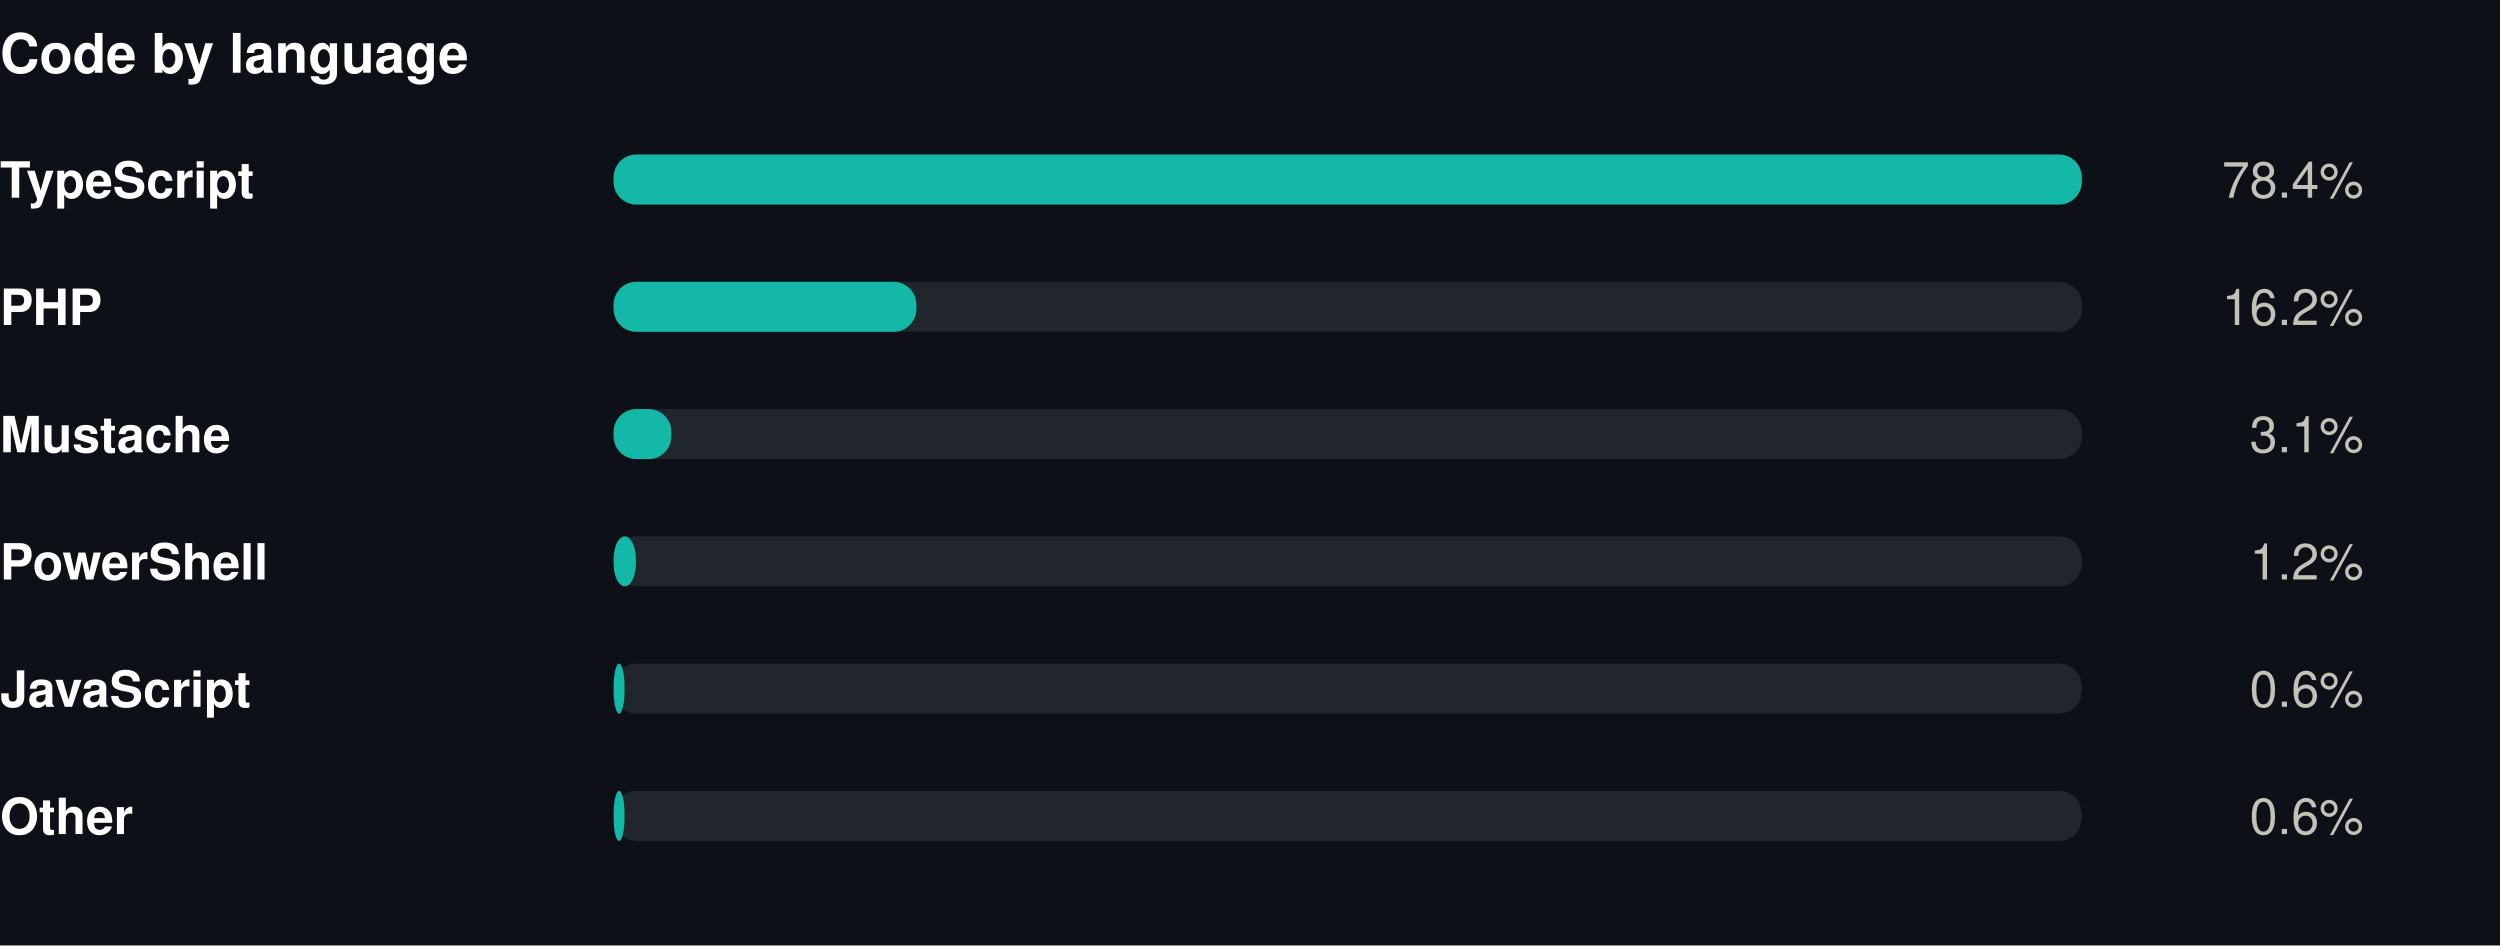
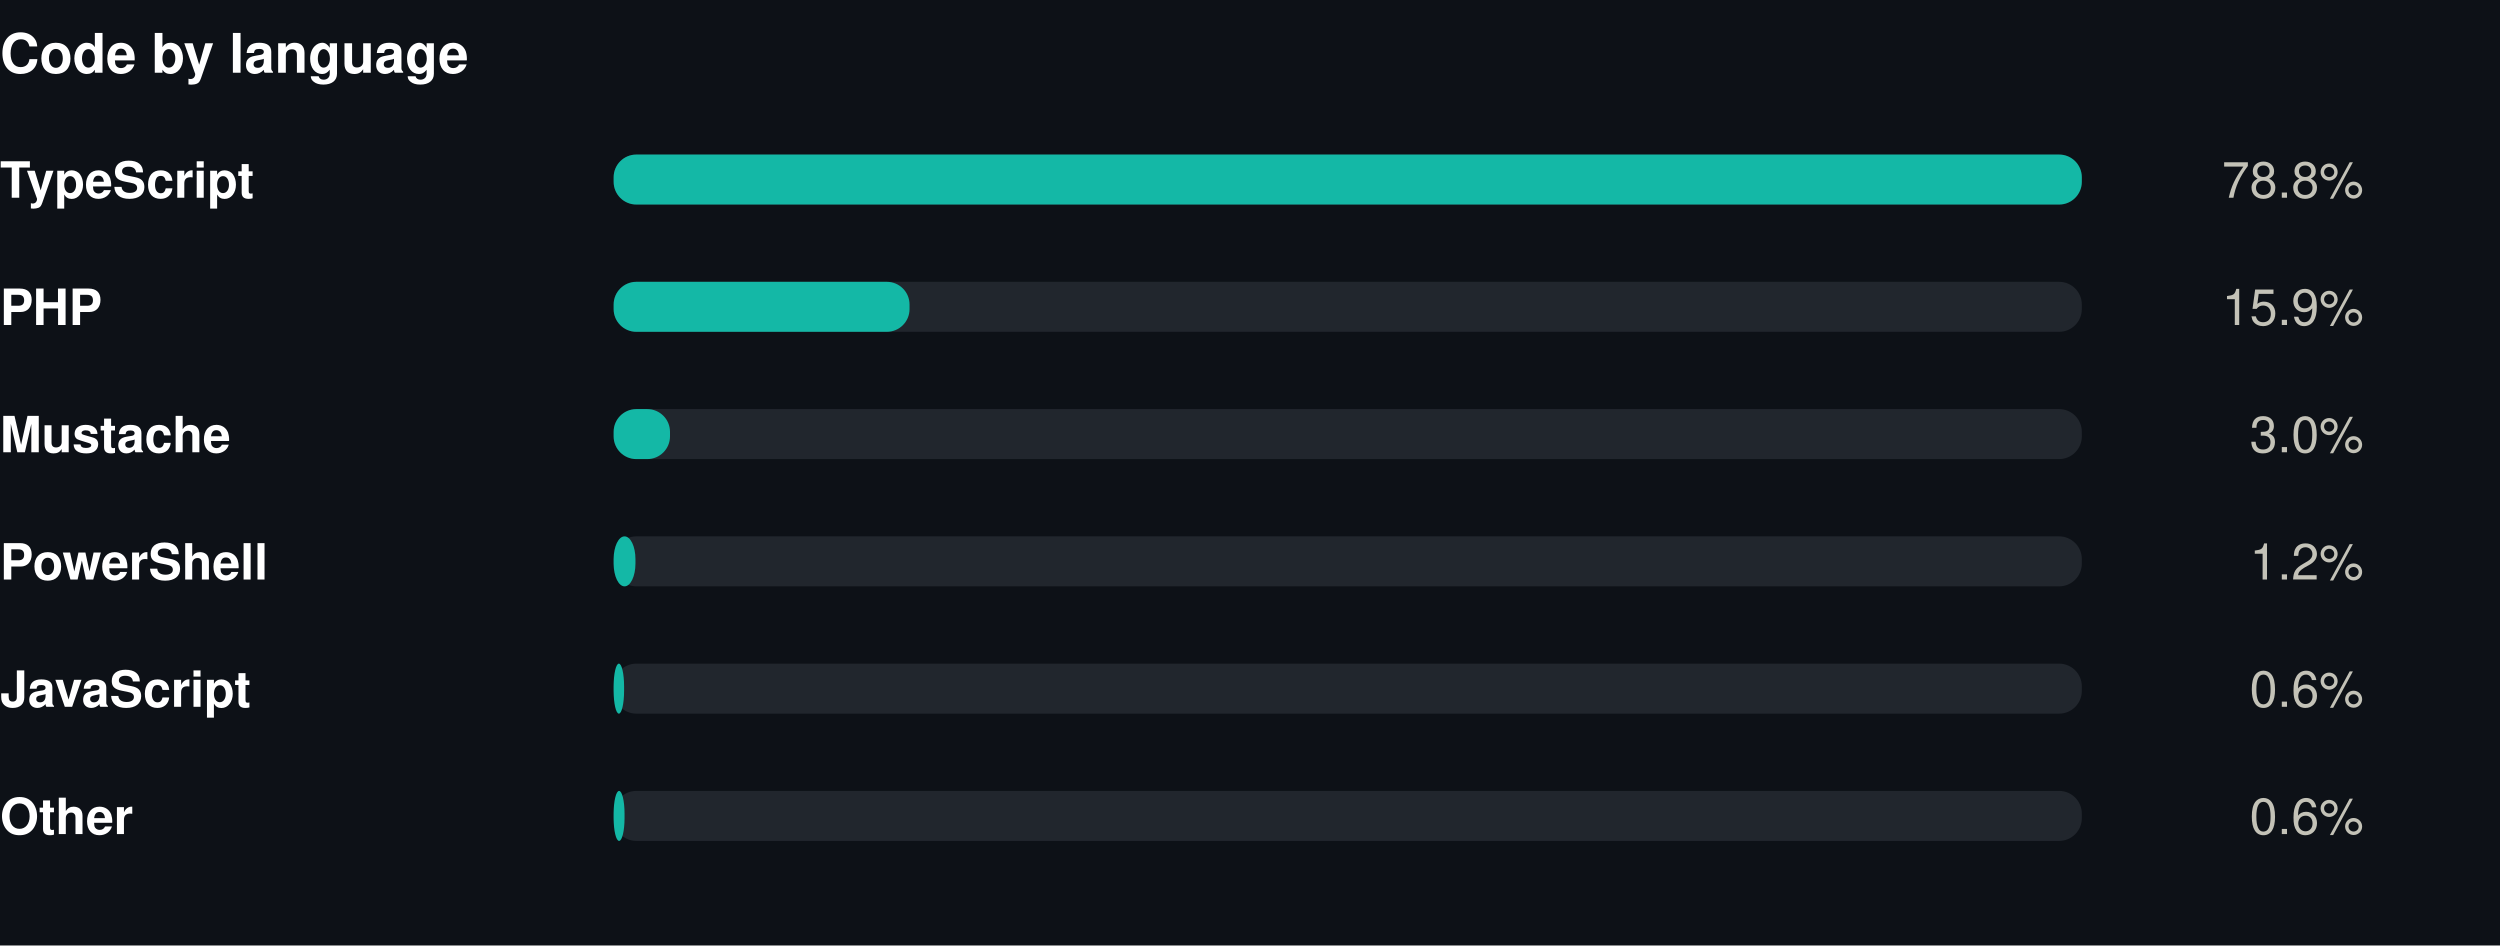
<svg xmlns="http://www.w3.org/2000/svg" width="550" height="208" viewBox="0 0 550 208" role="img">
  <rect width="550" height="208" fill="#0d1117" />
  <style>
@keyframes grow{from{transform:scaleX(0)}}
@keyframes rise{from{opacity:0;transform:translateY(9px)}}
@keyframes fade{from{opacity:0}}
@keyframes draw{to{stroke-dashoffset:0}}
.bar{transform-box:fill-box;transform-origin:left center;animation:grow .9s cubic-bezier(.22,1,.36,1) var(--d,0s) both}
.rise{animation:rise .7s cubic-bezier(.22,1,.36,1) var(--d,0s) both}
.fade{animation:fade .8s ease-out var(--d,0s) both}
.draw{animation:draw 1.7s ease-out .1s both}
@media (prefers-reduced-motion:reduce){
.bar,.rise,.fade,.draw{animation:none;transform:none;opacity:1;stroke-dashoffset:0}
}
</style>
  <g transform="translate(0,0)">
    <text x="0" y="16" font-family="-apple-system,BlinkMacSystemFont,'Segoe UI',Helvetica,Arial,sans-serif" font-size="12" font-weight="700" fill="#ffffff" text-anchor="start">Code by language</text>
    <text x="0" y="43.5" font-family="-apple-system,BlinkMacSystemFont,'Segoe UI',Helvetica,Arial,sans-serif" font-size="11" font-weight="600" fill="#ffffff" text-anchor="start">TypeScript</text>
    <rect x="135" y="34" width="323" height="11" rx="5" fill="#21262d" />
    <rect class="bar" style="--d:0.00s" x="135" y="34" width="323.0" height="11" rx="5" fill="#14b8a6" />
    <g class="fade" style="--d:0.00s">
-       <text x="520" y="43.5" font-family="-apple-system,BlinkMacSystemFont,'Segoe UI',Helvetica,Arial,sans-serif" font-size="11" font-weight="400" fill="#c3c2b7" text-anchor="end">78.4%</text>
+       <text x="520" y="43.5" font-family="-apple-system,BlinkMacSystemFont,'Segoe UI',Helvetica,Arial,sans-serif" font-size="11" font-weight="400" fill="#c3c2b7" text-anchor="end">78.8%</text>
    </g>
    <text x="0" y="71.5" font-family="-apple-system,BlinkMacSystemFont,'Segoe UI',Helvetica,Arial,sans-serif" font-size="11" font-weight="600" fill="#ffffff" text-anchor="start">PHP</text>
    <rect x="135" y="62" width="323" height="11" rx="5" fill="#21262d" />
-     <rect class="bar" style="--d:0.07s" x="135" y="62" width="66.6" height="11" rx="5" fill="#14b8a6" />
+     <rect class="bar" style="--d:0.07s" x="135" y="62" width="65.1" height="11" rx="5" fill="#14b8a6" />
    <g class="fade" style="--d:0.07s">
-       <text x="520" y="71.5" font-family="-apple-system,BlinkMacSystemFont,'Segoe UI',Helvetica,Arial,sans-serif" font-size="11" font-weight="400" fill="#c3c2b7" text-anchor="end">16.2%</text>
+       <text x="520" y="71.5" font-family="-apple-system,BlinkMacSystemFont,'Segoe UI',Helvetica,Arial,sans-serif" font-size="11" font-weight="400" fill="#c3c2b7" text-anchor="end">15.9%</text>
    </g>
    <text x="0" y="99.5" font-family="-apple-system,BlinkMacSystemFont,'Segoe UI',Helvetica,Arial,sans-serif" font-size="11" font-weight="600" fill="#ffffff" text-anchor="start">Mustache</text>
    <rect x="135" y="90" width="323" height="11" rx="5" fill="#21262d" />
-     <rect class="bar" style="--d:0.14s" x="135" y="90" width="12.7" height="11" rx="5" fill="#14b8a6" />
+     <rect class="bar" style="--d:0.14s" x="135" y="90" width="12.4" height="11" rx="5" fill="#14b8a6" />
    <g class="fade" style="--d:0.14s">
-       <text x="520" y="99.5" font-family="-apple-system,BlinkMacSystemFont,'Segoe UI',Helvetica,Arial,sans-serif" font-size="11" font-weight="400" fill="#c3c2b7" text-anchor="end">3.1%</text>
+       <text x="520" y="99.5" font-family="-apple-system,BlinkMacSystemFont,'Segoe UI',Helvetica,Arial,sans-serif" font-size="11" font-weight="400" fill="#c3c2b7" text-anchor="end">3.0%</text>
    </g>
    <text x="0" y="127.5" font-family="-apple-system,BlinkMacSystemFont,'Segoe UI',Helvetica,Arial,sans-serif" font-size="11" font-weight="600" fill="#ffffff" text-anchor="start">PowerShell</text>
    <rect x="135" y="118" width="323" height="11" rx="5" fill="#21262d" />
-     <rect class="bar" style="--d:0.21s" x="135" y="118" width="4.9" height="11" rx="5" fill="#14b8a6" />
+     <rect class="bar" style="--d:0.21s" x="135" y="118" width="4.8" height="11" rx="5" fill="#14b8a6" />
    <g class="fade" style="--d:0.21s">
      <text x="520" y="127.5" font-family="-apple-system,BlinkMacSystemFont,'Segoe UI',Helvetica,Arial,sans-serif" font-size="11" font-weight="400" fill="#c3c2b7" text-anchor="end">1.2%</text>
    </g>
    <text x="0" y="155.5" font-family="-apple-system,BlinkMacSystemFont,'Segoe UI',Helvetica,Arial,sans-serif" font-size="11" font-weight="600" fill="#ffffff" text-anchor="start">JavaScript</text>
    <rect x="135" y="146" width="323" height="11" rx="5" fill="#21262d" />
-     <rect class="bar" style="--d:0.28s" x="135" y="146" width="2.4" height="11" rx="5" fill="#14b8a6" />
+     <rect class="bar" style="--d:0.28s" x="135" y="146" width="2.3" height="11" rx="5" fill="#14b8a6" />
    <g class="fade" style="--d:0.28s">
      <text x="520" y="155.5" font-family="-apple-system,BlinkMacSystemFont,'Segoe UI',Helvetica,Arial,sans-serif" font-size="11" font-weight="400" fill="#c3c2b7" text-anchor="end">0.6%</text>
    </g>
    <text x="0" y="183.5" font-family="-apple-system,BlinkMacSystemFont,'Segoe UI',Helvetica,Arial,sans-serif" font-size="11" font-weight="600" fill="#ffffff" text-anchor="start">Other</text>
    <rect x="135" y="174" width="323" height="11" rx="5" fill="#21262d" />
    <rect class="bar" style="--d:0.35s" x="135" y="174" width="2.4" height="11" rx="5" fill="#14b8a6" />
    <g class="fade" style="--d:0.35s">
      <text x="520" y="183.5" font-family="-apple-system,BlinkMacSystemFont,'Segoe UI',Helvetica,Arial,sans-serif" font-size="11" font-weight="400" fill="#c3c2b7" text-anchor="end">0.6%</text>
    </g>
  </g>
</svg>
